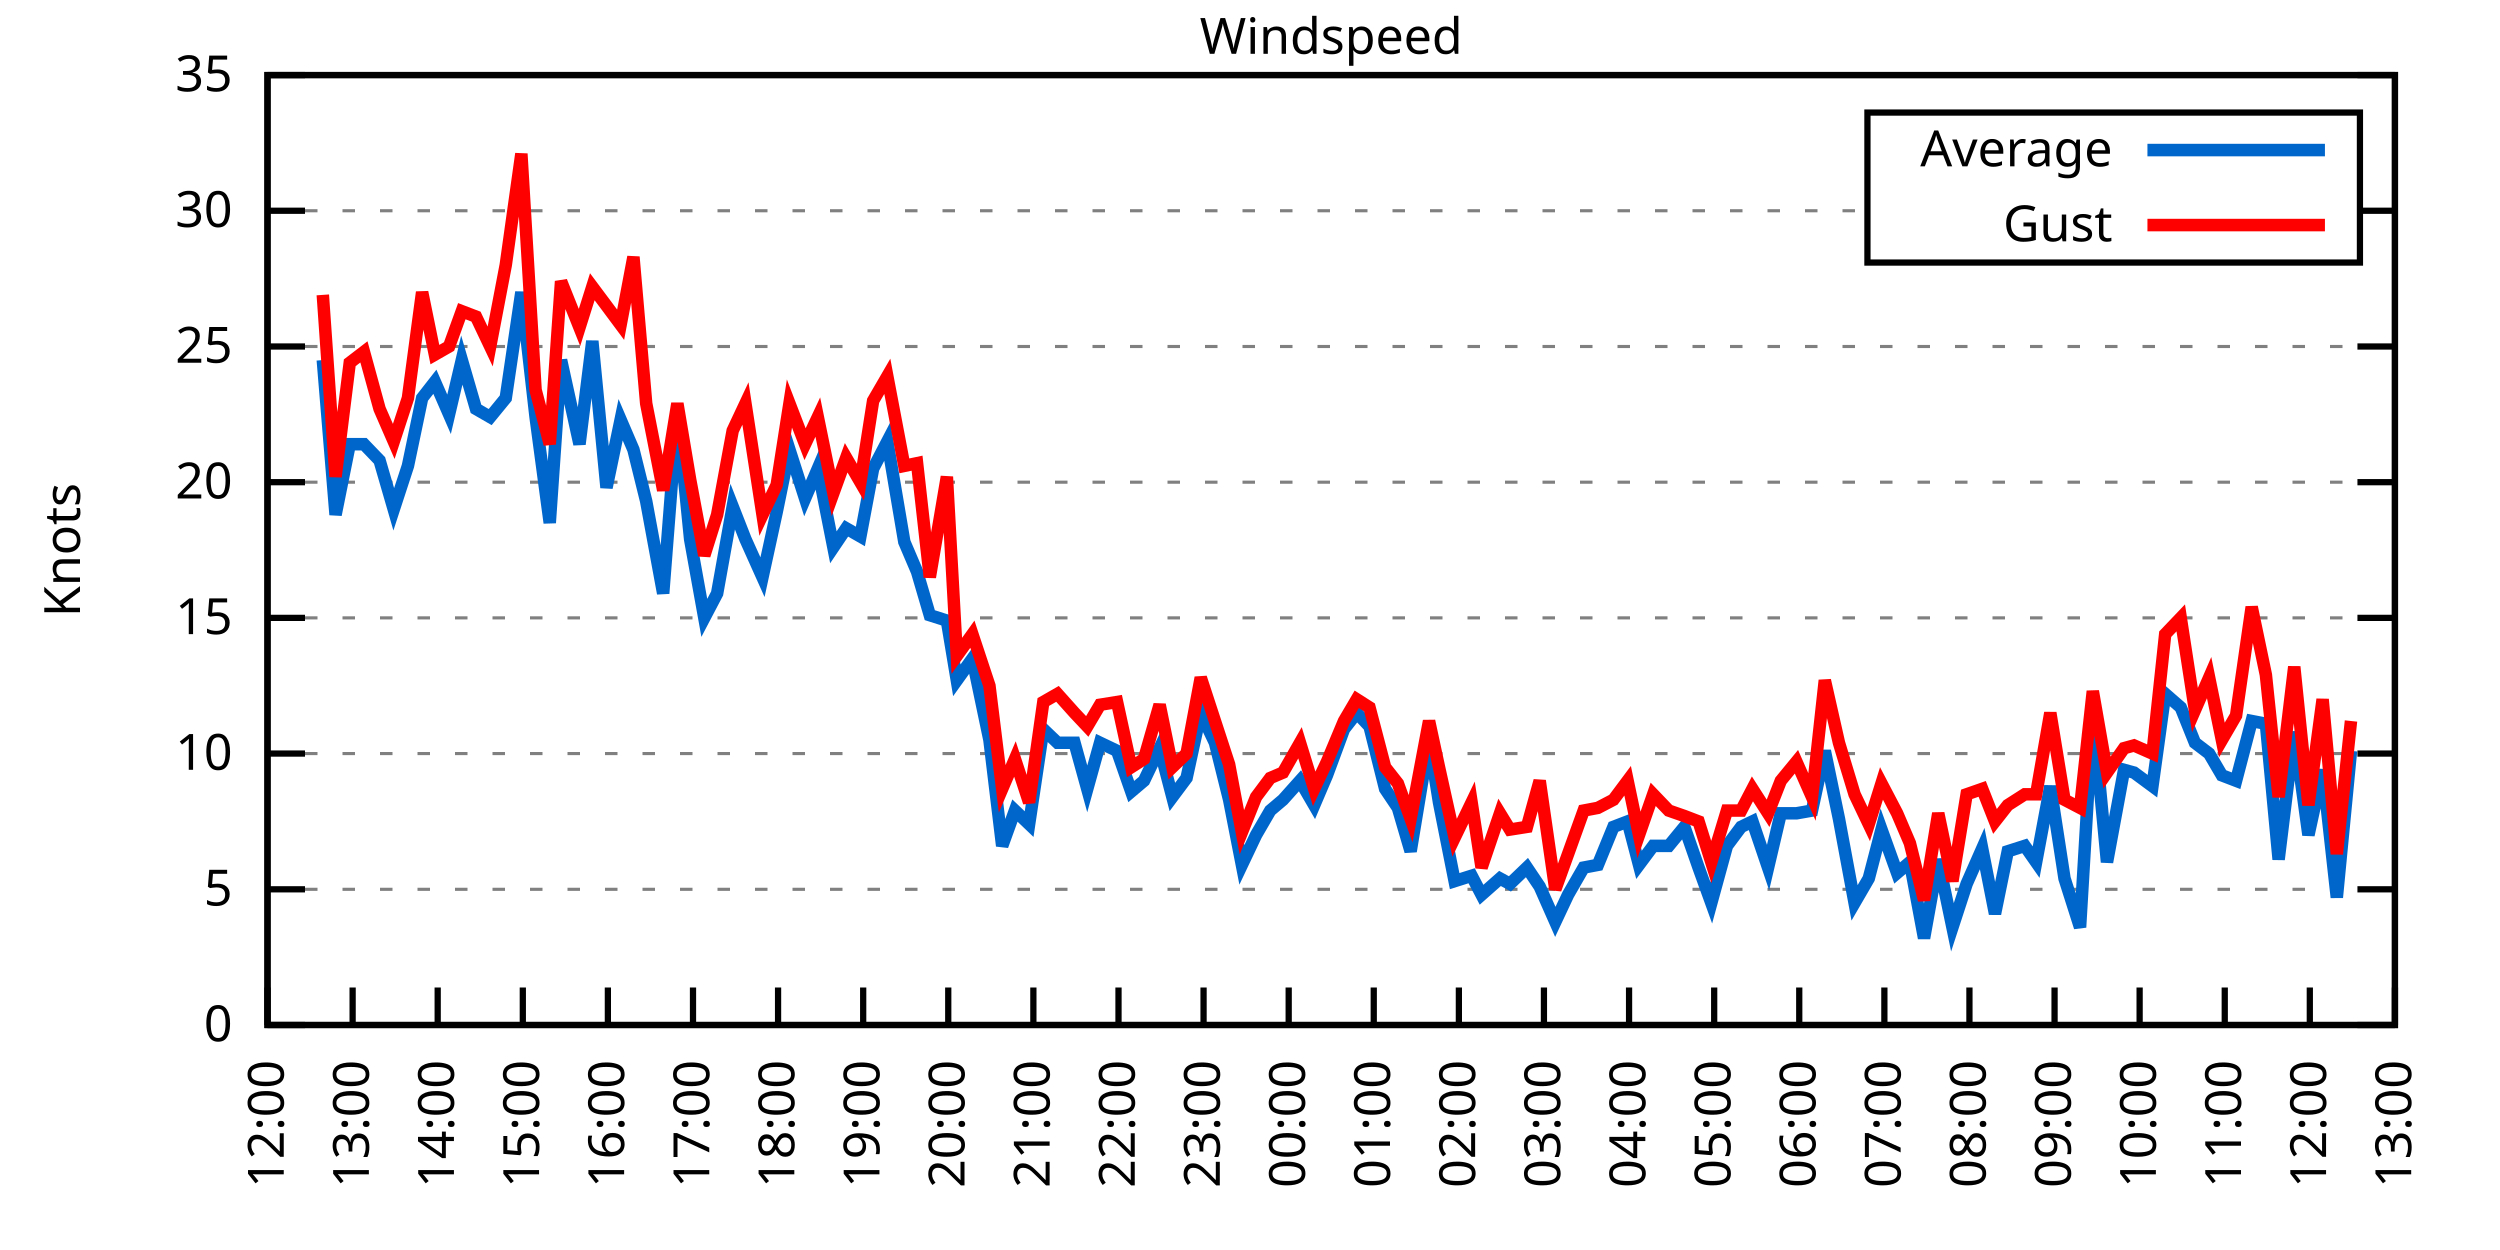
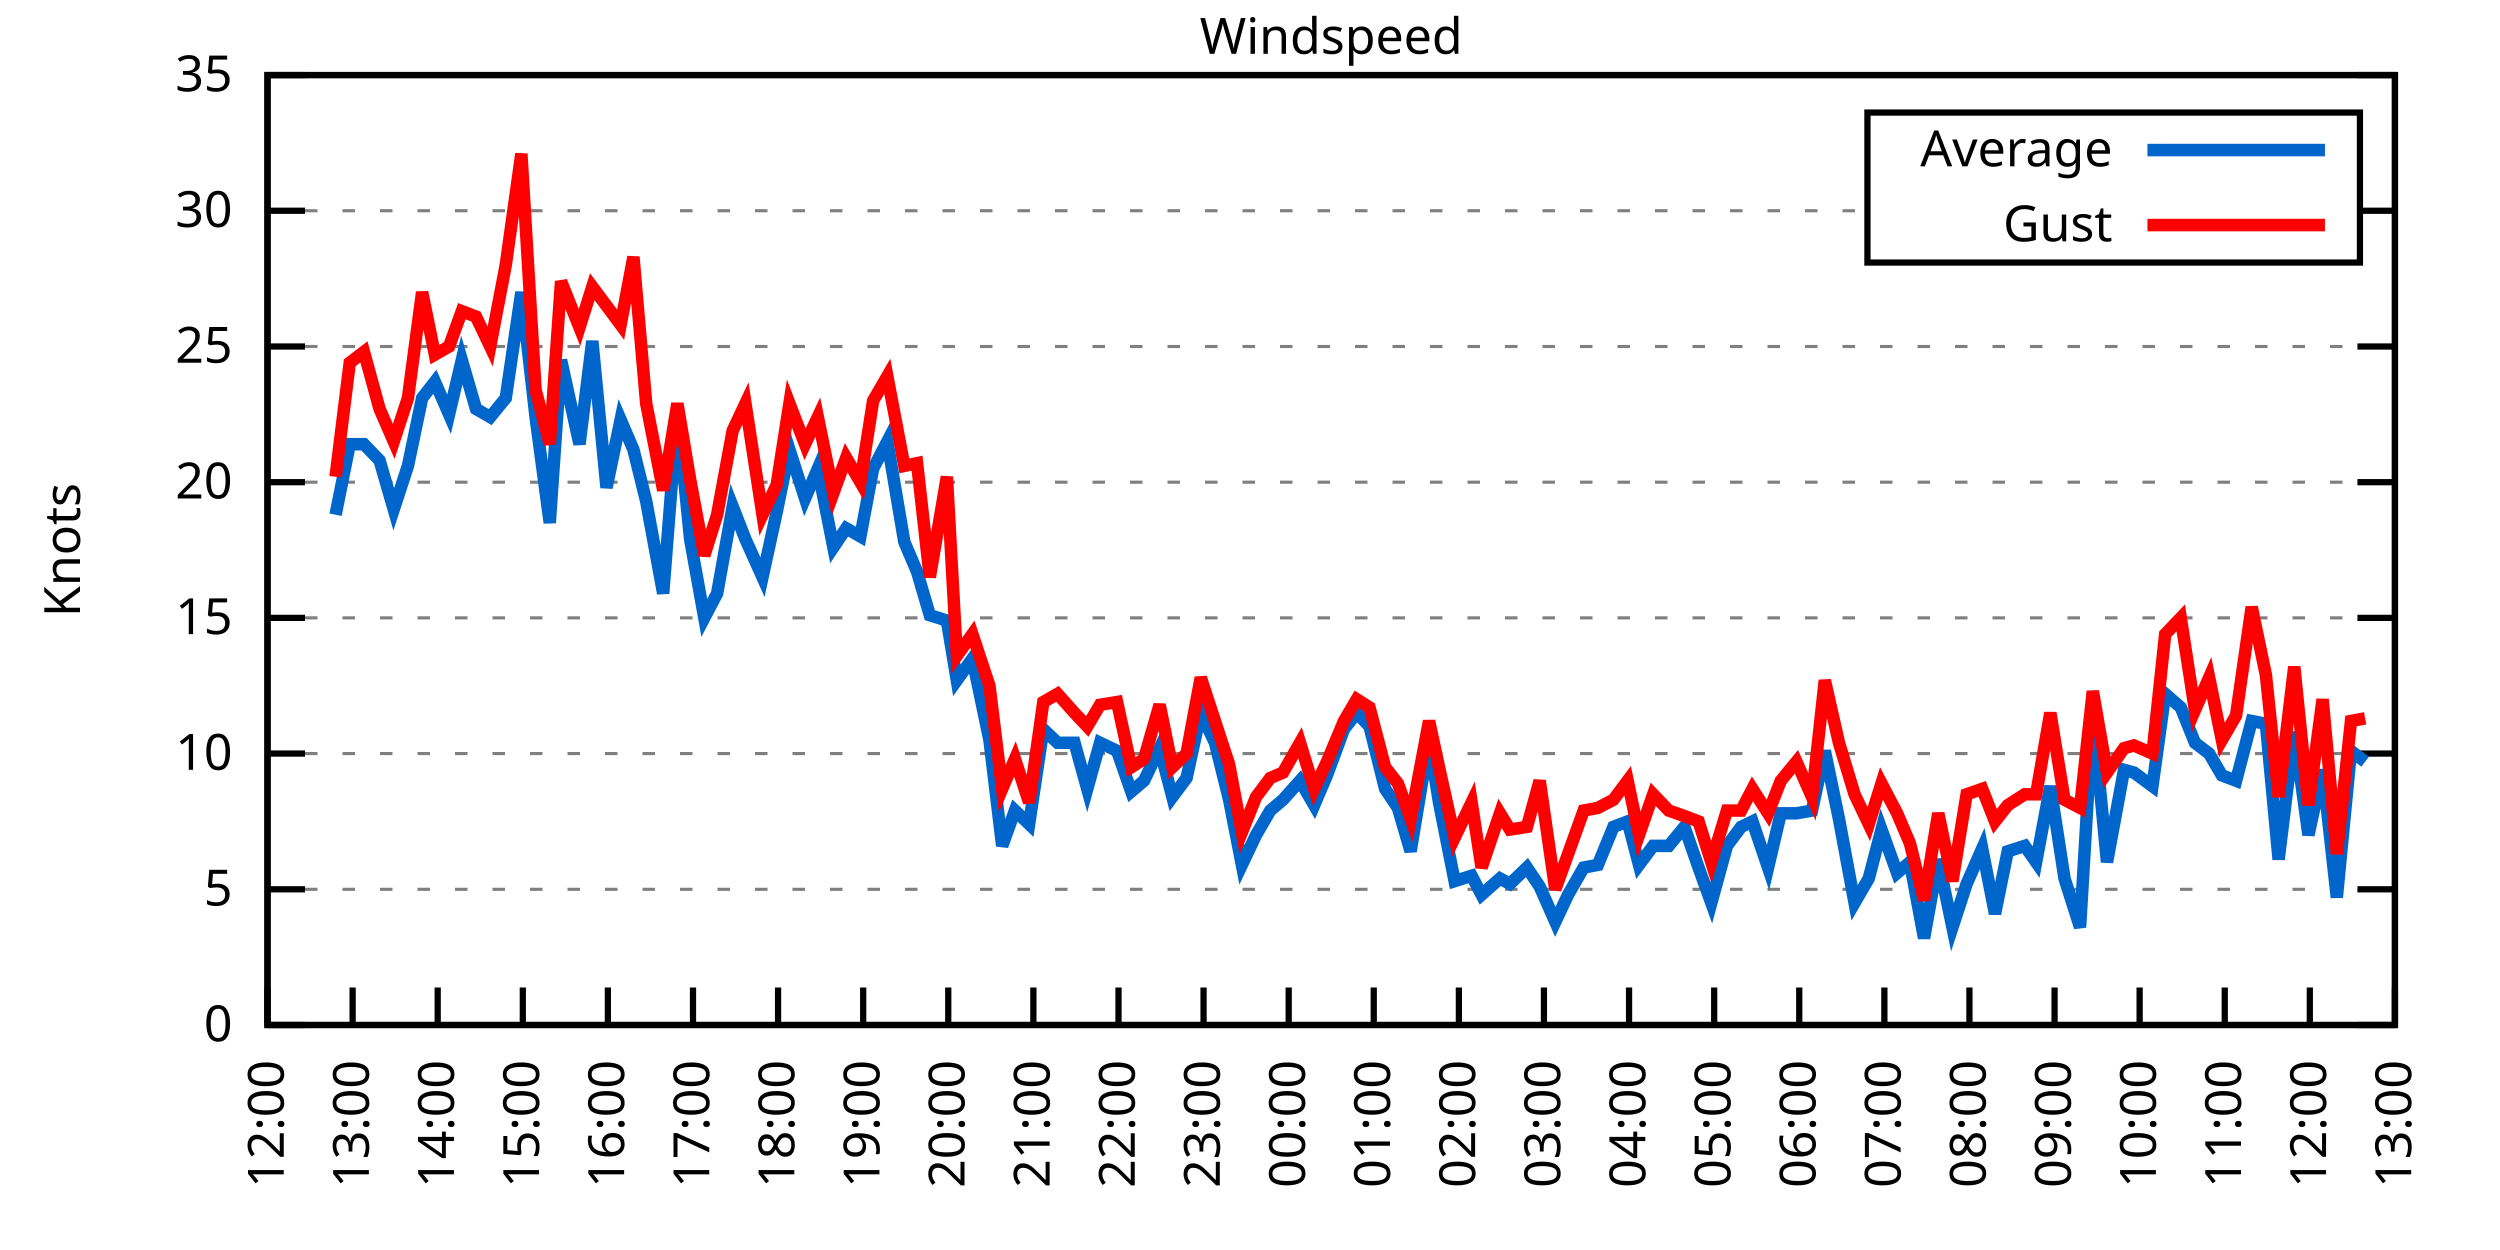
<svg xmlns="http://www.w3.org/2000/svg" xmlns:xlink="http://www.w3.org/1999/xlink" width="400" height="200" viewBox="0 0 400 200">
  <g id="gnuplot_canvas">
    <rect x="0" y="0" width="400" height="200" fill="none" />
    <defs>
      <circle id="gpDot" r="0.5" stroke-width="0.5" stroke="currentColor" />
      <path id="gpPt0" stroke-width="0.333" stroke="currentColor" d="M-1,0 h2 M0,-1 v2" />
      <path id="gpPt1" stroke-width="0.333" stroke="currentColor" d="M-1,-1 L1,1 M1,-1 L-1,1" />
      <path id="gpPt2" stroke-width="0.333" stroke="currentColor" d="M-1,0 L1,0 M0,-1 L0,1 M-1,-1 L1,1 M-1,1 L1,-1" />
      <rect id="gpPt3" stroke-width="0.333" stroke="currentColor" x="-1" y="-1" width="2" height="2" />
      <rect id="gpPt4" stroke-width="0.333" stroke="currentColor" fill="currentColor" x="-1" y="-1" width="2" height="2" />
      <circle id="gpPt5" stroke-width="0.333" stroke="currentColor" cx="0" cy="0" r="1" />
      <use xlink:href="#gpPt5" id="gpPt6" fill="currentColor" stroke="none" />
      <path id="gpPt7" stroke-width="0.333" stroke="currentColor" d="M0,-1.33 L-1.33,0.67 L1.33,0.67 z" />
      <use xlink:href="#gpPt7" id="gpPt8" fill="currentColor" stroke="none" />
      <use xlink:href="#gpPt7" id="gpPt9" stroke="currentColor" transform="rotate(180)" />
      <use xlink:href="#gpPt9" id="gpPt10" fill="currentColor" stroke="none" />
      <use xlink:href="#gpPt3" id="gpPt11" stroke="currentColor" transform="rotate(45)" />
      <use xlink:href="#gpPt11" id="gpPt12" fill="currentColor" stroke="none" />
      <path id="gpPt13" stroke-width="0.333" stroke="currentColor" d="M0,1.330 L1.265,0.411 L0.782,-1.067 L-0.782,-1.076 L-1.265,0.411 z" />
      <use xlink:href="#gpPt13" id="gpPt14" fill="currentColor" stroke="none" />
      <filter id="textbox" filterUnits="objectBoundingBox" x="0" y="0" height="1" width="1">
        <feFlood flood-color="white" flood-opacity="1" result="bgnd" />
        <feComposite in="SourceGraphic" in2="bgnd" operator="atop" />
      </filter>
      <filter id="greybox" filterUnits="objectBoundingBox" x="0" y="0" height="1" width="1">
        <feFlood flood-color="lightgrey" flood-opacity="1" result="grey" />
        <feComposite in="SourceGraphic" in2="grey" operator="atop" />
      </filter>
    </defs>
    <g fill="none" color="white" stroke="currentColor" stroke-width="1.00" stroke-linecap="butt" stroke-linejoin="miter">
</g>
    <g fill="none" color="black" stroke="currentColor" stroke-width="1.00" stroke-linecap="butt" stroke-linejoin="miter">
      <g stroke="none" shape-rendering="crispEdges">
        <polygon fill="rgb(255, 255, 255)" points="42.80,164.00 383.18,164.00 383.18,12.02 42.80,12.02 " />
      </g>
    </g>
    <g fill="none" color="black" stroke="currentColor" stroke-width="1.00" stroke-linecap="butt" stroke-linejoin="miter">
</g>
    <g fill="none" color="black" stroke="black" stroke-width="0.50" stroke-linecap="butt" stroke-linejoin="miter">
</g>
    <g fill="none" color="gray" stroke="currentColor" stroke-width="0.50" stroke-linecap="butt" stroke-linejoin="miter">
      <path stroke="gray" stroke-dasharray="2,4" class="gridline" d="M42.80,164.00 L383.19,164.00  " />
    </g>
    <g fill="none" color="gray" stroke="gray" stroke-width="1.00" stroke-linecap="butt" stroke-linejoin="miter">
</g>
    <g fill="none" color="black" stroke="currentColor" stroke-width="1.00" stroke-linecap="butt" stroke-linejoin="miter">
      <path stroke="black" d="M42.80,164.00 L48.80,164.00 M383.19,164.00 L377.19,164.00  " />
      <g transform="translate(37.20,166.60)" stroke="none" fill="black" font-family="Sans" font-size="8.00" text-anchor="end">
        <text>
          <tspan font-family="Sans"> 0</tspan>
        </text>
      </g>
    </g>
    <g fill="none" color="black" stroke="currentColor" stroke-width="1.00" stroke-linecap="butt" stroke-linejoin="miter">
</g>
    <g fill="none" color="black" stroke="black" stroke-width="0.50" stroke-linecap="butt" stroke-linejoin="miter">
</g>
    <g fill="none" color="gray" stroke="currentColor" stroke-width="0.50" stroke-linecap="butt" stroke-linejoin="miter">
      <path stroke="gray" stroke-dasharray="2,4" class="gridline" d="M42.80,142.29 L383.19,142.29  " />
    </g>
    <g fill="none" color="gray" stroke="gray" stroke-width="1.00" stroke-linecap="butt" stroke-linejoin="miter">
</g>
    <g fill="none" color="black" stroke="currentColor" stroke-width="1.00" stroke-linecap="butt" stroke-linejoin="miter">
      <path stroke="black" d="M42.80,142.29 L48.80,142.29 M383.19,142.29 L377.19,142.29  " />
      <g transform="translate(37.20,144.89)" stroke="none" fill="black" font-family="Sans" font-size="8.00" text-anchor="end">
        <text>
          <tspan font-family="Sans"> 5</tspan>
        </text>
      </g>
    </g>
    <g fill="none" color="black" stroke="currentColor" stroke-width="1.00" stroke-linecap="butt" stroke-linejoin="miter">
</g>
    <g fill="none" color="black" stroke="black" stroke-width="0.50" stroke-linecap="butt" stroke-linejoin="miter">
</g>
    <g fill="none" color="gray" stroke="currentColor" stroke-width="0.50" stroke-linecap="butt" stroke-linejoin="miter">
      <path stroke="gray" stroke-dasharray="2,4" class="gridline" d="M42.80,120.57 L383.19,120.57  " />
    </g>
    <g fill="none" color="gray" stroke="gray" stroke-width="1.00" stroke-linecap="butt" stroke-linejoin="miter">
</g>
    <g fill="none" color="black" stroke="currentColor" stroke-width="1.00" stroke-linecap="butt" stroke-linejoin="miter">
      <path stroke="black" d="M42.80,120.57 L48.80,120.57 M383.19,120.57 L377.19,120.57  " />
      <g transform="translate(37.20,123.17)" stroke="none" fill="black" font-family="Sans" font-size="8.00" text-anchor="end">
        <text>
          <tspan font-family="Sans"> 10</tspan>
        </text>
      </g>
    </g>
    <g fill="none" color="black" stroke="currentColor" stroke-width="1.00" stroke-linecap="butt" stroke-linejoin="miter">
</g>
    <g fill="none" color="black" stroke="black" stroke-width="0.50" stroke-linecap="butt" stroke-linejoin="miter">
</g>
    <g fill="none" color="gray" stroke="currentColor" stroke-width="0.50" stroke-linecap="butt" stroke-linejoin="miter">
      <path stroke="gray" stroke-dasharray="2,4" class="gridline" d="M42.80,98.86 L383.19,98.86  " />
    </g>
    <g fill="none" color="gray" stroke="gray" stroke-width="1.00" stroke-linecap="butt" stroke-linejoin="miter">
</g>
    <g fill="none" color="black" stroke="currentColor" stroke-width="1.00" stroke-linecap="butt" stroke-linejoin="miter">
      <path stroke="black" d="M42.80,98.86 L48.80,98.86 M383.19,98.86 L377.19,98.86  " />
      <g transform="translate(37.20,101.46)" stroke="none" fill="black" font-family="Sans" font-size="8.00" text-anchor="end">
        <text>
          <tspan font-family="Sans"> 15</tspan>
        </text>
      </g>
    </g>
    <g fill="none" color="black" stroke="currentColor" stroke-width="1.00" stroke-linecap="butt" stroke-linejoin="miter">
</g>
    <g fill="none" color="black" stroke="black" stroke-width="0.50" stroke-linecap="butt" stroke-linejoin="miter">
</g>
    <g fill="none" color="gray" stroke="currentColor" stroke-width="0.50" stroke-linecap="butt" stroke-linejoin="miter">
      <path stroke="gray" stroke-dasharray="2,4" class="gridline" d="M42.80,77.15 L383.19,77.15  " />
    </g>
    <g fill="none" color="gray" stroke="gray" stroke-width="1.00" stroke-linecap="butt" stroke-linejoin="miter">
</g>
    <g fill="none" color="black" stroke="currentColor" stroke-width="1.00" stroke-linecap="butt" stroke-linejoin="miter">
      <path stroke="black" d="M42.80,77.15 L48.80,77.15 M383.19,77.15 L377.19,77.15  " />
      <g transform="translate(37.20,79.75)" stroke="none" fill="black" font-family="Sans" font-size="8.00" text-anchor="end">
        <text>
          <tspan font-family="Sans"> 20</tspan>
        </text>
      </g>
    </g>
    <g fill="none" color="black" stroke="currentColor" stroke-width="1.00" stroke-linecap="butt" stroke-linejoin="miter">
</g>
    <g fill="none" color="black" stroke="black" stroke-width="0.50" stroke-linecap="butt" stroke-linejoin="miter">
</g>
    <g fill="none" color="gray" stroke="currentColor" stroke-width="0.50" stroke-linecap="butt" stroke-linejoin="miter">
      <path stroke="gray" stroke-dasharray="2,4" class="gridline" d="M42.80,55.44 L383.19,55.44  " />
    </g>
    <g fill="none" color="gray" stroke="gray" stroke-width="1.00" stroke-linecap="butt" stroke-linejoin="miter">
</g>
    <g fill="none" color="black" stroke="currentColor" stroke-width="1.00" stroke-linecap="butt" stroke-linejoin="miter">
      <path stroke="black" d="M42.80,55.44 L48.80,55.44 M383.19,55.44 L377.19,55.44  " />
      <g transform="translate(37.20,58.04)" stroke="none" fill="black" font-family="Sans" font-size="8.00" text-anchor="end">
        <text>
          <tspan font-family="Sans"> 25</tspan>
        </text>
      </g>
    </g>
    <g fill="none" color="black" stroke="currentColor" stroke-width="1.00" stroke-linecap="butt" stroke-linejoin="miter">
</g>
    <g fill="none" color="black" stroke="black" stroke-width="0.50" stroke-linecap="butt" stroke-linejoin="miter">
</g>
    <g fill="none" color="gray" stroke="currentColor" stroke-width="0.50" stroke-linecap="butt" stroke-linejoin="miter">
      <path stroke="gray" stroke-dasharray="2,4" class="gridline" d="M42.80,33.72 L298.79,33.72 M377.59,33.72 L383.19,33.72  " />
    </g>
    <g fill="none" color="gray" stroke="gray" stroke-width="1.00" stroke-linecap="butt" stroke-linejoin="miter">
</g>
    <g fill="none" color="black" stroke="currentColor" stroke-width="1.00" stroke-linecap="butt" stroke-linejoin="miter">
      <path stroke="black" d="M42.80,33.72 L48.80,33.72 M383.19,33.72 L377.19,33.72  " />
      <g transform="translate(37.20,36.32)" stroke="none" fill="black" font-family="Sans" font-size="8.00" text-anchor="end">
        <text>
          <tspan font-family="Sans"> 30</tspan>
        </text>
      </g>
    </g>
    <g fill="none" color="black" stroke="currentColor" stroke-width="1.00" stroke-linecap="butt" stroke-linejoin="miter">
</g>
    <g fill="none" color="black" stroke="black" stroke-width="0.50" stroke-linecap="butt" stroke-linejoin="miter">
</g>
    <g fill="none" color="gray" stroke="currentColor" stroke-width="0.50" stroke-linecap="butt" stroke-linejoin="miter">
      <path stroke="gray" stroke-dasharray="2,4" class="gridline" d="M42.80,12.01 L383.19,12.01  " />
    </g>
    <g fill="none" color="gray" stroke="gray" stroke-width="1.00" stroke-linecap="butt" stroke-linejoin="miter">
</g>
    <g fill="none" color="black" stroke="currentColor" stroke-width="1.00" stroke-linecap="butt" stroke-linejoin="miter">
      <path stroke="black" d="M42.80,12.01 L48.80,12.01 M383.19,12.01 L377.19,12.01  " />
      <g transform="translate(37.20,14.61)" stroke="none" fill="black" font-family="Sans" font-size="8.00" text-anchor="end">
        <text>
          <tspan font-family="Sans"> 35</tspan>
        </text>
      </g>
    </g>
    <g fill="none" color="black" stroke="currentColor" stroke-width="1.00" stroke-linecap="butt" stroke-linejoin="miter">
      <path stroke="black" d="M42.80,164.00 L42.80,158.00  " />
      <g transform="translate(45.40,169.60) rotate(270.00)" stroke="none" fill="black" font-family="Sans" font-size="8.00" text-anchor="end">
        <text>
          <tspan font-family="Sans">12:00</tspan>
        </text>
      </g>
    </g>
    <g fill="none" color="black" stroke="currentColor" stroke-width="1.00" stroke-linecap="butt" stroke-linejoin="miter">
      <path stroke="black" d="M56.42,164.00 L56.42,158.00  " />
      <g transform="translate(59.02,169.60) rotate(270.00)" stroke="none" fill="black" font-family="Sans" font-size="8.00" text-anchor="end">
        <text>
          <tspan font-family="Sans">13:00</tspan>
        </text>
      </g>
    </g>
    <g fill="none" color="black" stroke="currentColor" stroke-width="1.00" stroke-linecap="butt" stroke-linejoin="miter">
      <path stroke="black" d="M70.03,164.00 L70.03,158.00  " />
      <g transform="translate(72.63,169.60) rotate(270.00)" stroke="none" fill="black" font-family="Sans" font-size="8.00" text-anchor="end">
        <text>
          <tspan font-family="Sans">14:00</tspan>
        </text>
      </g>
    </g>
    <g fill="none" color="black" stroke="currentColor" stroke-width="1.00" stroke-linecap="butt" stroke-linejoin="miter">
      <path stroke="black" d="M83.65,164.00 L83.65,158.00  " />
      <g transform="translate(86.25,169.60) rotate(270.00)" stroke="none" fill="black" font-family="Sans" font-size="8.00" text-anchor="end">
        <text>
          <tspan font-family="Sans">15:00</tspan>
        </text>
      </g>
    </g>
    <g fill="none" color="black" stroke="currentColor" stroke-width="1.00" stroke-linecap="butt" stroke-linejoin="miter">
      <path stroke="black" d="M97.26,164.00 L97.26,158.00  " />
      <g transform="translate(99.86,169.60) rotate(270.00)" stroke="none" fill="black" font-family="Sans" font-size="8.00" text-anchor="end">
        <text>
          <tspan font-family="Sans">16:00</tspan>
        </text>
      </g>
    </g>
    <g fill="none" color="black" stroke="currentColor" stroke-width="1.00" stroke-linecap="butt" stroke-linejoin="miter">
      <path stroke="black" d="M110.88,164.00 L110.88,158.00  " />
      <g transform="translate(113.48,169.60) rotate(270.00)" stroke="none" fill="black" font-family="Sans" font-size="8.00" text-anchor="end">
        <text>
          <tspan font-family="Sans">17:00</tspan>
        </text>
      </g>
    </g>
    <g fill="none" color="black" stroke="currentColor" stroke-width="1.00" stroke-linecap="butt" stroke-linejoin="miter">
      <path stroke="black" d="M124.49,164.00 L124.49,158.00  " />
      <g transform="translate(127.09,169.60) rotate(270.00)" stroke="none" fill="black" font-family="Sans" font-size="8.00" text-anchor="end">
        <text>
          <tspan font-family="Sans">18:00</tspan>
        </text>
      </g>
    </g>
    <g fill="none" color="black" stroke="currentColor" stroke-width="1.00" stroke-linecap="butt" stroke-linejoin="miter">
      <path stroke="black" d="M138.11,164.00 L138.11,158.00  " />
      <g transform="translate(140.71,169.60) rotate(270.00)" stroke="none" fill="black" font-family="Sans" font-size="8.00" text-anchor="end">
        <text>
          <tspan font-family="Sans">19:00</tspan>
        </text>
      </g>
    </g>
    <g fill="none" color="black" stroke="currentColor" stroke-width="1.00" stroke-linecap="butt" stroke-linejoin="miter">
      <path stroke="black" d="M151.72,164.00 L151.72,158.00  " />
      <g transform="translate(154.32,169.60) rotate(270.00)" stroke="none" fill="black" font-family="Sans" font-size="8.00" text-anchor="end">
        <text>
          <tspan font-family="Sans">20:00</tspan>
        </text>
      </g>
    </g>
    <g fill="none" color="black" stroke="currentColor" stroke-width="1.00" stroke-linecap="butt" stroke-linejoin="miter">
      <path stroke="black" d="M165.34,164.00 L165.34,158.00  " />
      <g transform="translate(167.94,169.60) rotate(270.00)" stroke="none" fill="black" font-family="Sans" font-size="8.00" text-anchor="end">
        <text>
          <tspan font-family="Sans">21:00</tspan>
        </text>
      </g>
    </g>
    <g fill="none" color="black" stroke="currentColor" stroke-width="1.00" stroke-linecap="butt" stroke-linejoin="miter">
      <path stroke="black" d="M178.96,164.00 L178.96,158.00  " />
      <g transform="translate(181.56,169.60) rotate(270.00)" stroke="none" fill="black" font-family="Sans" font-size="8.00" text-anchor="end">
        <text>
          <tspan font-family="Sans">22:00</tspan>
        </text>
      </g>
    </g>
    <g fill="none" color="black" stroke="currentColor" stroke-width="1.00" stroke-linecap="butt" stroke-linejoin="miter">
      <path stroke="black" d="M192.57,164.00 L192.57,158.00  " />
      <g transform="translate(195.17,169.60) rotate(270.00)" stroke="none" fill="black" font-family="Sans" font-size="8.00" text-anchor="end">
        <text>
          <tspan font-family="Sans">23:00</tspan>
        </text>
      </g>
    </g>
    <g fill="none" color="black" stroke="currentColor" stroke-width="1.00" stroke-linecap="butt" stroke-linejoin="miter">
      <path stroke="black" d="M206.19,164.00 L206.19,158.00  " />
      <g transform="translate(208.79,169.60) rotate(270.00)" stroke="none" fill="black" font-family="Sans" font-size="8.00" text-anchor="end">
        <text>
          <tspan font-family="Sans">00:00</tspan>
        </text>
      </g>
    </g>
    <g fill="none" color="black" stroke="currentColor" stroke-width="1.00" stroke-linecap="butt" stroke-linejoin="miter">
      <path stroke="black" d="M219.80,164.00 L219.80,158.00  " />
      <g transform="translate(222.40,169.60) rotate(270.00)" stroke="none" fill="black" font-family="Sans" font-size="8.00" text-anchor="end">
        <text>
          <tspan font-family="Sans">01:00</tspan>
        </text>
      </g>
    </g>
    <g fill="none" color="black" stroke="currentColor" stroke-width="1.00" stroke-linecap="butt" stroke-linejoin="miter">
      <path stroke="black" d="M233.42,164.00 L233.42,158.00  " />
      <g transform="translate(236.02,169.60) rotate(270.00)" stroke="none" fill="black" font-family="Sans" font-size="8.00" text-anchor="end">
        <text>
          <tspan font-family="Sans">02:00</tspan>
        </text>
      </g>
    </g>
    <g fill="none" color="black" stroke="currentColor" stroke-width="1.00" stroke-linecap="butt" stroke-linejoin="miter">
      <path stroke="black" d="M247.03,164.00 L247.03,158.00  " />
      <g transform="translate(249.63,169.60) rotate(270.00)" stroke="none" fill="black" font-family="Sans" font-size="8.00" text-anchor="end">
        <text>
          <tspan font-family="Sans">03:00</tspan>
        </text>
      </g>
    </g>
    <g fill="none" color="black" stroke="currentColor" stroke-width="1.00" stroke-linecap="butt" stroke-linejoin="miter">
      <path stroke="black" d="M260.65,164.00 L260.65,158.00  " />
      <g transform="translate(263.25,169.60) rotate(270.00)" stroke="none" fill="black" font-family="Sans" font-size="8.00" text-anchor="end">
        <text>
          <tspan font-family="Sans">04:00</tspan>
        </text>
      </g>
    </g>
    <g fill="none" color="black" stroke="currentColor" stroke-width="1.00" stroke-linecap="butt" stroke-linejoin="miter">
      <path stroke="black" d="M274.27,164.00 L274.27,158.00  " />
      <g transform="translate(276.87,169.60) rotate(270.00)" stroke="none" fill="black" font-family="Sans" font-size="8.00" text-anchor="end">
        <text>
          <tspan font-family="Sans">05:00</tspan>
        </text>
      </g>
    </g>
    <g fill="none" color="black" stroke="currentColor" stroke-width="1.00" stroke-linecap="butt" stroke-linejoin="miter">
      <path stroke="black" d="M287.88,164.00 L287.88,158.00  " />
      <g transform="translate(290.48,169.60) rotate(270.00)" stroke="none" fill="black" font-family="Sans" font-size="8.00" text-anchor="end">
        <text>
          <tspan font-family="Sans">06:00</tspan>
        </text>
      </g>
    </g>
    <g fill="none" color="black" stroke="currentColor" stroke-width="1.00" stroke-linecap="butt" stroke-linejoin="miter">
      <path stroke="black" d="M301.50,164.00 L301.50,158.00  " />
      <g transform="translate(304.10,169.60) rotate(270.00)" stroke="none" fill="black" font-family="Sans" font-size="8.00" text-anchor="end">
        <text>
          <tspan font-family="Sans">07:00</tspan>
        </text>
      </g>
    </g>
    <g fill="none" color="black" stroke="currentColor" stroke-width="1.00" stroke-linecap="butt" stroke-linejoin="miter">
      <path stroke="black" d="M315.11,164.00 L315.11,158.00  " />
      <g transform="translate(317.71,169.60) rotate(270.00)" stroke="none" fill="black" font-family="Sans" font-size="8.00" text-anchor="end">
        <text>
          <tspan font-family="Sans">08:00</tspan>
        </text>
      </g>
    </g>
    <g fill="none" color="black" stroke="currentColor" stroke-width="1.00" stroke-linecap="butt" stroke-linejoin="miter">
      <path stroke="black" d="M328.73,164.00 L328.73,158.00  " />
      <g transform="translate(331.33,169.60) rotate(270.00)" stroke="none" fill="black" font-family="Sans" font-size="8.00" text-anchor="end">
        <text>
          <tspan font-family="Sans">09:00</tspan>
        </text>
      </g>
    </g>
    <g fill="none" color="black" stroke="currentColor" stroke-width="1.00" stroke-linecap="butt" stroke-linejoin="miter">
      <path stroke="black" d="M342.34,164.00 L342.34,158.00  " />
      <g transform="translate(344.94,169.60) rotate(270.00)" stroke="none" fill="black" font-family="Sans" font-size="8.00" text-anchor="end">
        <text>
          <tspan font-family="Sans">10:00</tspan>
        </text>
      </g>
    </g>
    <g fill="none" color="black" stroke="currentColor" stroke-width="1.00" stroke-linecap="butt" stroke-linejoin="miter">
      <path stroke="black" d="M355.96,164.00 L355.96,158.00  " />
      <g transform="translate(358.56,169.60) rotate(270.00)" stroke="none" fill="black" font-family="Sans" font-size="8.00" text-anchor="end">
        <text>
          <tspan font-family="Sans">11:00</tspan>
        </text>
      </g>
    </g>
    <g fill="none" color="black" stroke="currentColor" stroke-width="1.00" stroke-linecap="butt" stroke-linejoin="miter">
      <path stroke="black" d="M369.57,164.00 L369.57,158.00  " />
      <g transform="translate(372.17,169.60) rotate(270.00)" stroke="none" fill="black" font-family="Sans" font-size="8.00" text-anchor="end">
        <text>
          <tspan font-family="Sans">12:00</tspan>
        </text>
      </g>
    </g>
    <g fill="none" color="black" stroke="currentColor" stroke-width="1.00" stroke-linecap="butt" stroke-linejoin="miter">
      <path stroke="black" d="M383.19,164.00 L383.19,158.00  " />
      <g transform="translate(385.79,169.60) rotate(270.00)" stroke="none" fill="black" font-family="Sans" font-size="8.00" text-anchor="end">
        <text>
          <tspan font-family="Sans">13:00</tspan>
        </text>
      </g>
    </g>
    <g fill="none" color="black" stroke="currentColor" stroke-width="1.00" stroke-linecap="butt" stroke-linejoin="miter">
</g>
    <g fill="none" color="black" stroke="currentColor" stroke-width="1.00" stroke-linecap="butt" stroke-linejoin="miter">
      <path stroke="black" d="M42.80,12.01 L42.80,164.00 L383.19,164.00 L383.19,12.01 L42.80,12.01 Z  " />
    </g>
    <g fill="none" color="black" stroke="currentColor" stroke-width="1.00" stroke-linecap="butt" stroke-linejoin="miter">
</g>
    <g fill="none" color="black" stroke="currentColor" stroke-width="1.00" stroke-linecap="butt" stroke-linejoin="miter">
      <path stroke="black" d="M298.79,42.01 L298.79,18.01 L377.59,18.01 L377.59,42.01 L298.79,42.01 Z  " />
    </g>
    <g id="Windspeed_plot_1">
      <g fill="none" color="white" stroke="black" stroke-width="2.00" stroke-linecap="butt" stroke-linejoin="miter">
</g>
      <g fill="none" color="black" stroke="currentColor" stroke-width="2.00" stroke-linecap="butt" stroke-linejoin="miter">
        <g transform="translate(337.99,26.61)" stroke="none" fill="black" font-family="Sans" font-size="8.00" text-anchor="end">
          <text>
            <tspan font-family="Sans">Average</tspan>
          </text>
        </g>
      </g>
      <g fill="none" color="black" stroke="currentColor" stroke-width="2.00" stroke-linecap="butt" stroke-linejoin="miter">
-         <path stroke="rgb(  0, 102, 204)" d="M343.59,24.01 L371.99,24.01 M51.65,57.61 L53.69,82.36 L55.96,71.07 L58.23,71.07 L60.73,73.67 L63.00,81.49   L65.27,74.54 L67.54,63.69 L69.58,61.08 L71.85,66.29 L73.89,57.61 L76.16,65.42 L78.43,66.73 L80.92,63.69   L83.42,46.75 L85.69,66.73 L87.96,83.66 L89.77,57.61 L92.72,71.07 L94.77,54.57 L97.04,78.02 L99.30,67.16   L101.35,71.94 L103.39,80.19 L106.11,94.95 L108.38,65.86 L110.42,86.27 L112.69,98.86 L114.74,94.95 L117.23,81.06   L119.27,86.27 L122.00,92.35 L124.27,81.93 L126.31,71.94 L128.81,79.75 L130.85,74.98 L133.34,87.57 L135.39,84.53   L137.66,85.83 L139.70,74.98 L141.97,70.63 L144.69,86.70 L146.73,91.48 L148.77,98.43 L151.50,99.30 L153.09,108.85   L155.58,105.38 L158.31,118.40 L160.35,135.34 L162.39,129.69 L164.66,131.86 L166.93,116.67 L169.20,118.84 L171.92,118.84   L173.96,126.22 L176.01,118.84 L178.73,120.14 L181.00,126.65 L183.04,124.92 L185.54,119.71 L187.58,127.52 L189.85,124.48   L192.12,114.06 L194.39,118.84 L196.66,127.96 L198.70,138.38 L200.97,133.60 L203.24,129.69 L205.28,127.96 L208.00,124.92   L210.27,128.83 L212.31,124.05 L215.04,116.67 L217.08,114.06 L219.12,116.23 L221.62,126.22 L223.66,129.26 L225.70,136.21   L228.65,118.40 L230.24,128.39 L232.74,140.98 L235.46,140.12 L237.05,143.16 L240.00,140.55 L241.59,141.42 L244.31,138.81   L246.35,141.85 L248.85,147.50 L250.89,143.16 L253.39,138.81 L255.66,138.38 L258.15,132.30 L260.42,131.43 L262.24,138.38   L264.51,135.34 L267.00,135.34 L269.50,132.30 L271.77,138.81 L273.81,144.46 L276.31,135.34 L278.58,132.30 L280.39,131.43   L282.89,138.81 L284.93,130.13 L287.43,130.13 L289.92,129.69 L291.97,120.14 L294.23,131.00 L296.73,144.46 L299.00,140.55   L301.04,132.73 L303.54,139.68 L305.58,137.94 L307.85,150.10 L310.12,137.51 L312.39,148.37 L314.66,141.42 L317.15,135.77   L319.20,146.20 L321.24,136.21 L323.96,135.34 L325.78,137.94 L328.05,125.79 L330.32,140.55 L332.81,148.37 L334.85,114.06   L337.12,137.94 L339.85,123.18 L341.44,123.61 L344.39,125.79 L346.43,111.02 L348.92,113.19 L351.19,118.84 L353.46,120.57   L355.50,124.05 L357.77,124.92 L360.27,115.36 L362.54,115.80 L364.58,137.51 L367.08,117.10 L369.35,133.60 L371.62,123.18   L373.89,143.59 L376.16,120.14  " />
+         <path stroke="rgb(  0, 102, 204)" d="M343.59,24.01 L371.99,24.01 M53.69,82.36 L55.96,71.07 L58.23,71.07 L60.73,73.67 L63.00,81.49 L65.27,74.54   L67.54,63.69 L69.58,61.08 L71.85,66.29 L73.89,57.61 L76.16,65.42 L78.43,66.73 L80.92,63.69 L83.42,46.75   L85.69,66.73 L87.96,83.66 L89.77,57.61 L92.72,71.07 L94.77,54.57 L97.04,78.02 L99.30,67.16 L101.35,71.94   L103.39,80.19 L106.11,94.95 L108.38,65.86 L110.42,86.27 L112.69,98.86 L114.74,94.95 L117.23,81.06 L119.27,86.27   L122.00,92.35 L124.27,81.93 L126.31,71.94 L128.81,79.75 L130.85,74.98 L133.34,87.57 L135.39,84.53 L137.66,85.83   L139.70,74.98 L141.97,70.63 L144.69,86.70 L146.73,91.48 L148.77,98.43 L151.50,99.30 L153.09,108.85 L155.58,105.38   L158.31,118.40 L160.35,135.34 L162.39,129.69 L164.66,131.86 L166.93,116.67 L169.20,118.84 L171.92,118.84 L173.96,126.22   L176.01,118.84 L178.73,120.14 L181.00,126.65 L183.04,124.92 L185.54,119.71 L187.58,127.52 L189.85,124.48 L192.12,114.06   L194.39,118.84 L196.66,127.96 L198.70,138.38 L200.97,133.60 L203.24,129.69 L205.28,127.96 L208.00,124.92 L210.27,128.83   L212.31,124.05 L215.04,116.67 L217.08,114.06 L219.12,116.23 L221.62,126.22 L223.66,129.26 L225.70,136.21 L228.65,118.40   L230.24,128.39 L232.74,140.98 L235.46,140.12 L237.05,143.16 L240.00,140.55 L241.59,141.42 L244.31,138.81 L246.35,141.85   L248.85,147.50 L250.89,143.16 L253.39,138.81 L255.66,138.38 L258.15,132.30 L260.42,131.43 L262.24,138.38 L264.51,135.34   L267.00,135.34 L269.50,132.30 L271.77,138.81 L273.81,144.46 L276.31,135.34 L278.58,132.30 L280.39,131.43 L282.89,138.81   L284.93,130.13 L287.43,130.13 L289.92,129.69 L291.97,120.14 L294.23,131.00 L296.73,144.46 L299.00,140.55 L301.04,132.73   L303.54,139.68 L305.58,137.94 L307.85,150.10 L310.12,137.51 L312.39,148.37 L314.66,141.42 L317.15,135.77 L319.20,146.20   L321.24,136.21 L323.96,135.34 L325.78,137.94 L328.05,125.79 L330.32,140.55 L332.81,148.37 L334.85,114.06 L337.12,137.94   L339.85,123.18 L341.44,123.61 L344.39,125.79 L346.43,111.02 L348.92,113.19 L351.19,118.84 L353.46,120.57 L355.50,124.05   L357.77,124.92 L360.27,115.36 L362.54,115.80 L364.58,137.51 L367.08,117.10 L369.35,133.60 L371.62,123.18 L373.89,143.59   L376.16,120.14 L378.42,121.88  " />
      </g>
    </g>
    <g id="Windspeed_plot_2">
      <g fill="none" color="black" stroke="currentColor" stroke-width="2.00" stroke-linecap="butt" stroke-linejoin="miter">
        <g transform="translate(337.99,38.61)" stroke="none" fill="black" font-family="Sans" font-size="8.00" text-anchor="end">
          <text>
            <tspan font-family="Sans">Gust</tspan>
          </text>
        </g>
      </g>
      <g fill="none" color="black" stroke="currentColor" stroke-width="2.00" stroke-linecap="butt" stroke-linejoin="miter">
-         <path stroke="rgb(255,   0,   0)" d="M343.59,36.01 L371.99,36.01 M51.65,47.18 L53.69,76.28 L55.96,58.04 L58.23,56.30 L60.73,65.42 L63.00,70.63   L65.27,63.69 L67.54,46.75 L69.58,56.74 L71.85,55.44 L73.89,49.79 L76.16,50.66 L78.43,55.44 L80.92,42.41   L83.42,24.60 L85.69,62.38 L87.96,71.07 L89.77,45.01 L92.72,52.40 L94.77,45.88 L97.04,48.92 L99.30,51.96   L101.35,41.11 L103.39,64.56 L106.11,78.45 L108.38,64.56 L110.42,76.71 L112.69,88.87 L114.74,82.36 L117.23,68.90   L119.27,64.56 L122.00,82.36 L124.27,77.58 L126.31,64.56 L128.81,71.07 L130.85,66.73 L133.34,78.89 L135.39,73.24   L137.66,77.15 L139.70,64.12 L141.97,60.21 L144.69,74.54 L146.73,74.11 L148.77,92.35 L151.50,76.28 L153.09,104.94   L155.58,101.47 L158.31,109.72 L160.35,126.22 L162.39,121.44 L164.66,128.39 L166.93,112.32 L169.20,111.02 L171.92,114.06   L173.96,116.23 L176.01,112.76 L178.73,112.32 L181.00,122.75 L183.04,121.44 L185.54,112.76 L187.58,122.75 L189.85,120.57   L192.12,108.42 L194.39,115.36 L196.66,122.31 L198.70,133.17 L200.97,127.52 L203.24,124.48 L205.28,123.61 L208.00,118.84   L210.27,126.22 L212.31,121.88 L215.04,115.36 L217.08,111.89 L219.12,113.19 L221.62,122.75 L223.66,125.35 L225.70,131.00   L228.65,115.36 L230.24,122.75 L232.74,134.04 L235.46,128.39 L237.05,138.81 L240.00,130.13 L241.59,132.73 L244.31,132.30   L246.35,124.92 L248.85,142.29 L250.89,136.64 L253.39,129.69 L255.66,129.26 L258.15,127.96 L260.42,124.92 L262.24,133.60   L264.51,127.09 L267.00,129.69 L269.50,130.56 L271.77,131.43 L273.81,137.94 L276.31,129.69 L278.58,129.69 L280.39,126.22   L282.89,130.13 L284.93,124.92 L287.43,121.88 L289.92,127.52 L291.97,108.85 L294.23,118.84 L296.73,127.09 L299.00,131.86   L301.04,125.35 L303.54,130.13 L305.58,134.90 L307.85,144.02 L310.12,130.13 L312.39,140.98 L314.66,127.09 L317.15,126.22   L319.20,131.43 L321.24,128.83 L323.96,127.09 L325.78,127.09 L328.05,114.06 L330.32,127.96 L332.81,129.26 L334.85,110.59   L337.12,123.61 L339.85,119.71 L341.44,119.27 L344.39,120.57 L346.43,101.47 L348.92,98.86 L351.19,113.63 L353.46,108.42   L355.50,118.40 L357.77,114.49 L360.27,97.12 L362.54,107.98 L364.58,127.52 L367.08,106.68 L369.35,128.83 L371.62,111.89   L373.89,136.64 L376.16,115.36  " />
+         <path stroke="rgb(255,   0,   0)" d="M343.59,36.01 L371.99,36.01 M53.69,76.28 L55.96,58.04 L58.23,56.30 L60.73,65.42 L63.00,70.63 L65.27,63.69   L67.54,46.75 L69.58,56.74 L71.85,55.44 L73.89,49.79 L76.16,50.66 L78.43,55.44 L80.92,42.41 L83.42,24.60   L85.69,62.38 L87.96,71.07 L89.77,45.01 L92.72,52.40 L94.77,45.88 L97.04,48.92 L99.30,51.96 L101.35,41.11   L103.39,64.56 L106.11,78.45 L108.38,64.56 L110.42,76.71 L112.69,88.87 L114.74,82.36 L117.23,68.90 L119.27,64.56   L122.00,82.36 L124.27,77.58 L126.31,64.56 L128.81,71.07 L130.85,66.73 L133.34,78.89 L135.39,73.24 L137.66,77.15   L139.70,64.12 L141.97,60.21 L144.69,74.54 L146.73,74.11 L148.77,92.35 L151.50,76.28 L153.09,104.94 L155.58,101.47   L158.31,109.72 L160.35,126.22 L162.39,121.44 L164.66,128.39 L166.93,112.32 L169.20,111.02 L171.92,114.06 L173.96,116.23   L176.01,112.76 L178.73,112.32 L181.00,122.75 L183.04,121.44 L185.54,112.76 L187.58,122.75 L189.85,120.57 L192.12,108.42   L194.39,115.36 L196.66,122.31 L198.70,133.17 L200.97,127.52 L203.24,124.48 L205.28,123.61 L208.00,118.84 L210.27,126.22   L212.31,121.88 L215.04,115.36 L217.08,111.89 L219.12,113.19 L221.62,122.75 L223.66,125.35 L225.70,131.00 L228.65,115.36   L230.24,122.75 L232.74,134.04 L235.46,128.39 L237.05,138.81 L240.00,130.13 L241.59,132.73 L244.31,132.30 L246.35,124.92   L248.85,142.29 L250.89,136.64 L253.39,129.69 L255.66,129.26 L258.15,127.96 L260.42,124.92 L262.24,133.60 L264.51,127.09   L267.00,129.69 L269.50,130.56 L271.77,131.43 L273.81,137.94 L276.31,129.69 L278.58,129.69 L280.39,126.22 L282.89,130.13   L284.93,124.92 L287.43,121.88 L289.92,127.52 L291.97,108.85 L294.23,118.84 L296.73,127.09 L299.00,131.86 L301.04,125.35   L303.54,130.13 L305.58,134.90 L307.85,144.02 L310.12,130.13 L312.39,140.98 L314.66,127.09 L317.15,126.22 L319.20,131.43   L321.24,128.83 L323.96,127.09 L325.78,127.09 L328.05,114.06 L330.32,127.96 L332.81,129.26 L334.85,110.59 L337.12,123.61   L339.85,119.71 L341.44,119.27 L344.39,120.57 L346.43,101.47 L348.92,98.86 L351.19,113.63 L353.46,108.42 L355.50,118.40   L357.77,114.49 L360.27,97.12 L362.54,107.98 L364.58,127.52 L367.08,106.68 L369.35,128.83 L371.62,111.89 L373.89,136.64   L376.16,115.36 L378.42,114.93  " />
      </g>
    </g>
    <g fill="none" color="black" stroke="currentColor" stroke-width="2.00" stroke-linecap="butt" stroke-linejoin="miter">
</g>
    <g fill="none" color="black" stroke="black" stroke-width="1.00" stroke-linecap="butt" stroke-linejoin="miter">
</g>
    <g fill="none" color="black" stroke="currentColor" stroke-width="1.00" stroke-linecap="butt" stroke-linejoin="miter">
      <path stroke="black" d="M42.80,12.01 L42.80,164.00 L383.19,164.00 L383.19,12.01 L42.80,12.01 Z  " />
      <g transform="translate(12.80,88.01) rotate(270.00)" stroke="none" fill="black" font-family="Sans" font-size="8.00" text-anchor="middle">
        <text>
          <tspan font-family="Sans">Knots</tspan>
        </text>
      </g>
    </g>
    <g fill="none" color="black" stroke="currentColor" stroke-width="1.00" stroke-linecap="butt" stroke-linejoin="miter">
</g>
    <g fill="none" color="black" stroke="currentColor" stroke-width="1.00" stroke-linecap="butt" stroke-linejoin="miter">
      <g transform="translate(212.99,8.61)" stroke="none" fill="black" font-family="Sans" font-size="8.00" text-anchor="middle">
        <text>
          <tspan font-family="Sans">Windspeed</tspan>
        </text>
      </g>
    </g>
    <g fill="none" color="black" stroke="currentColor" stroke-width="1.00" stroke-linecap="butt" stroke-linejoin="miter">
</g>
  </g>
</svg>
